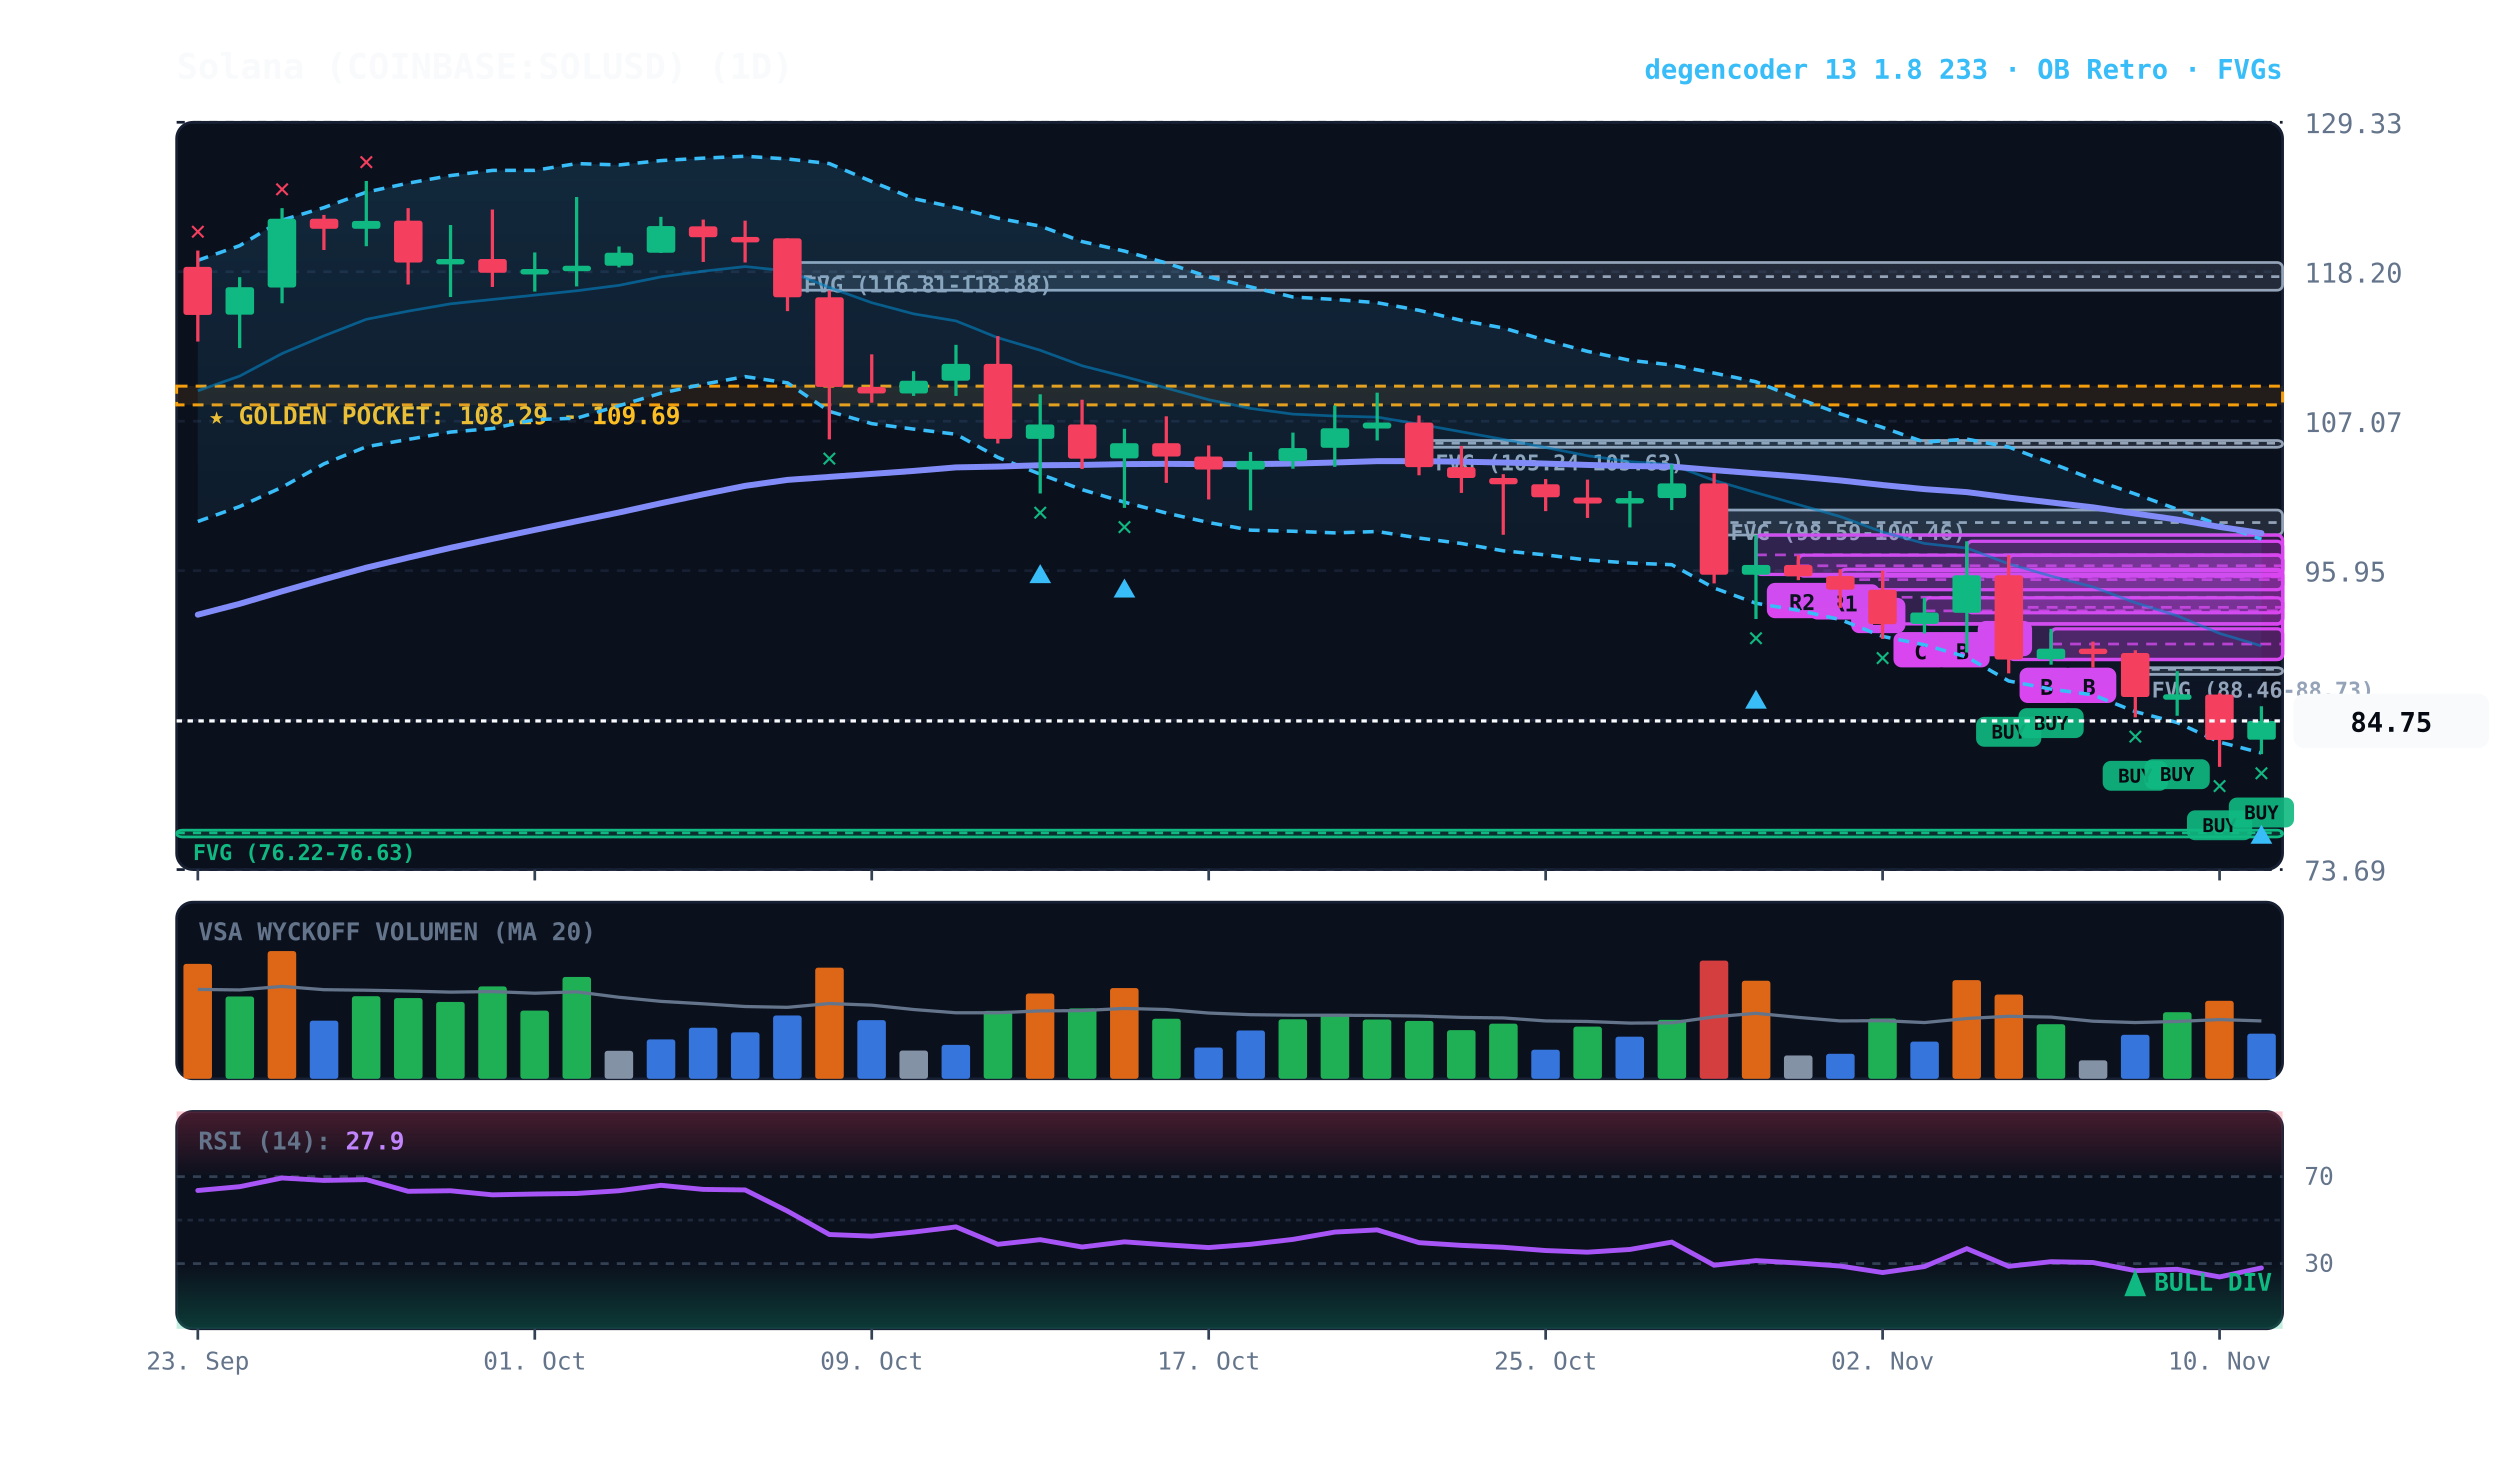
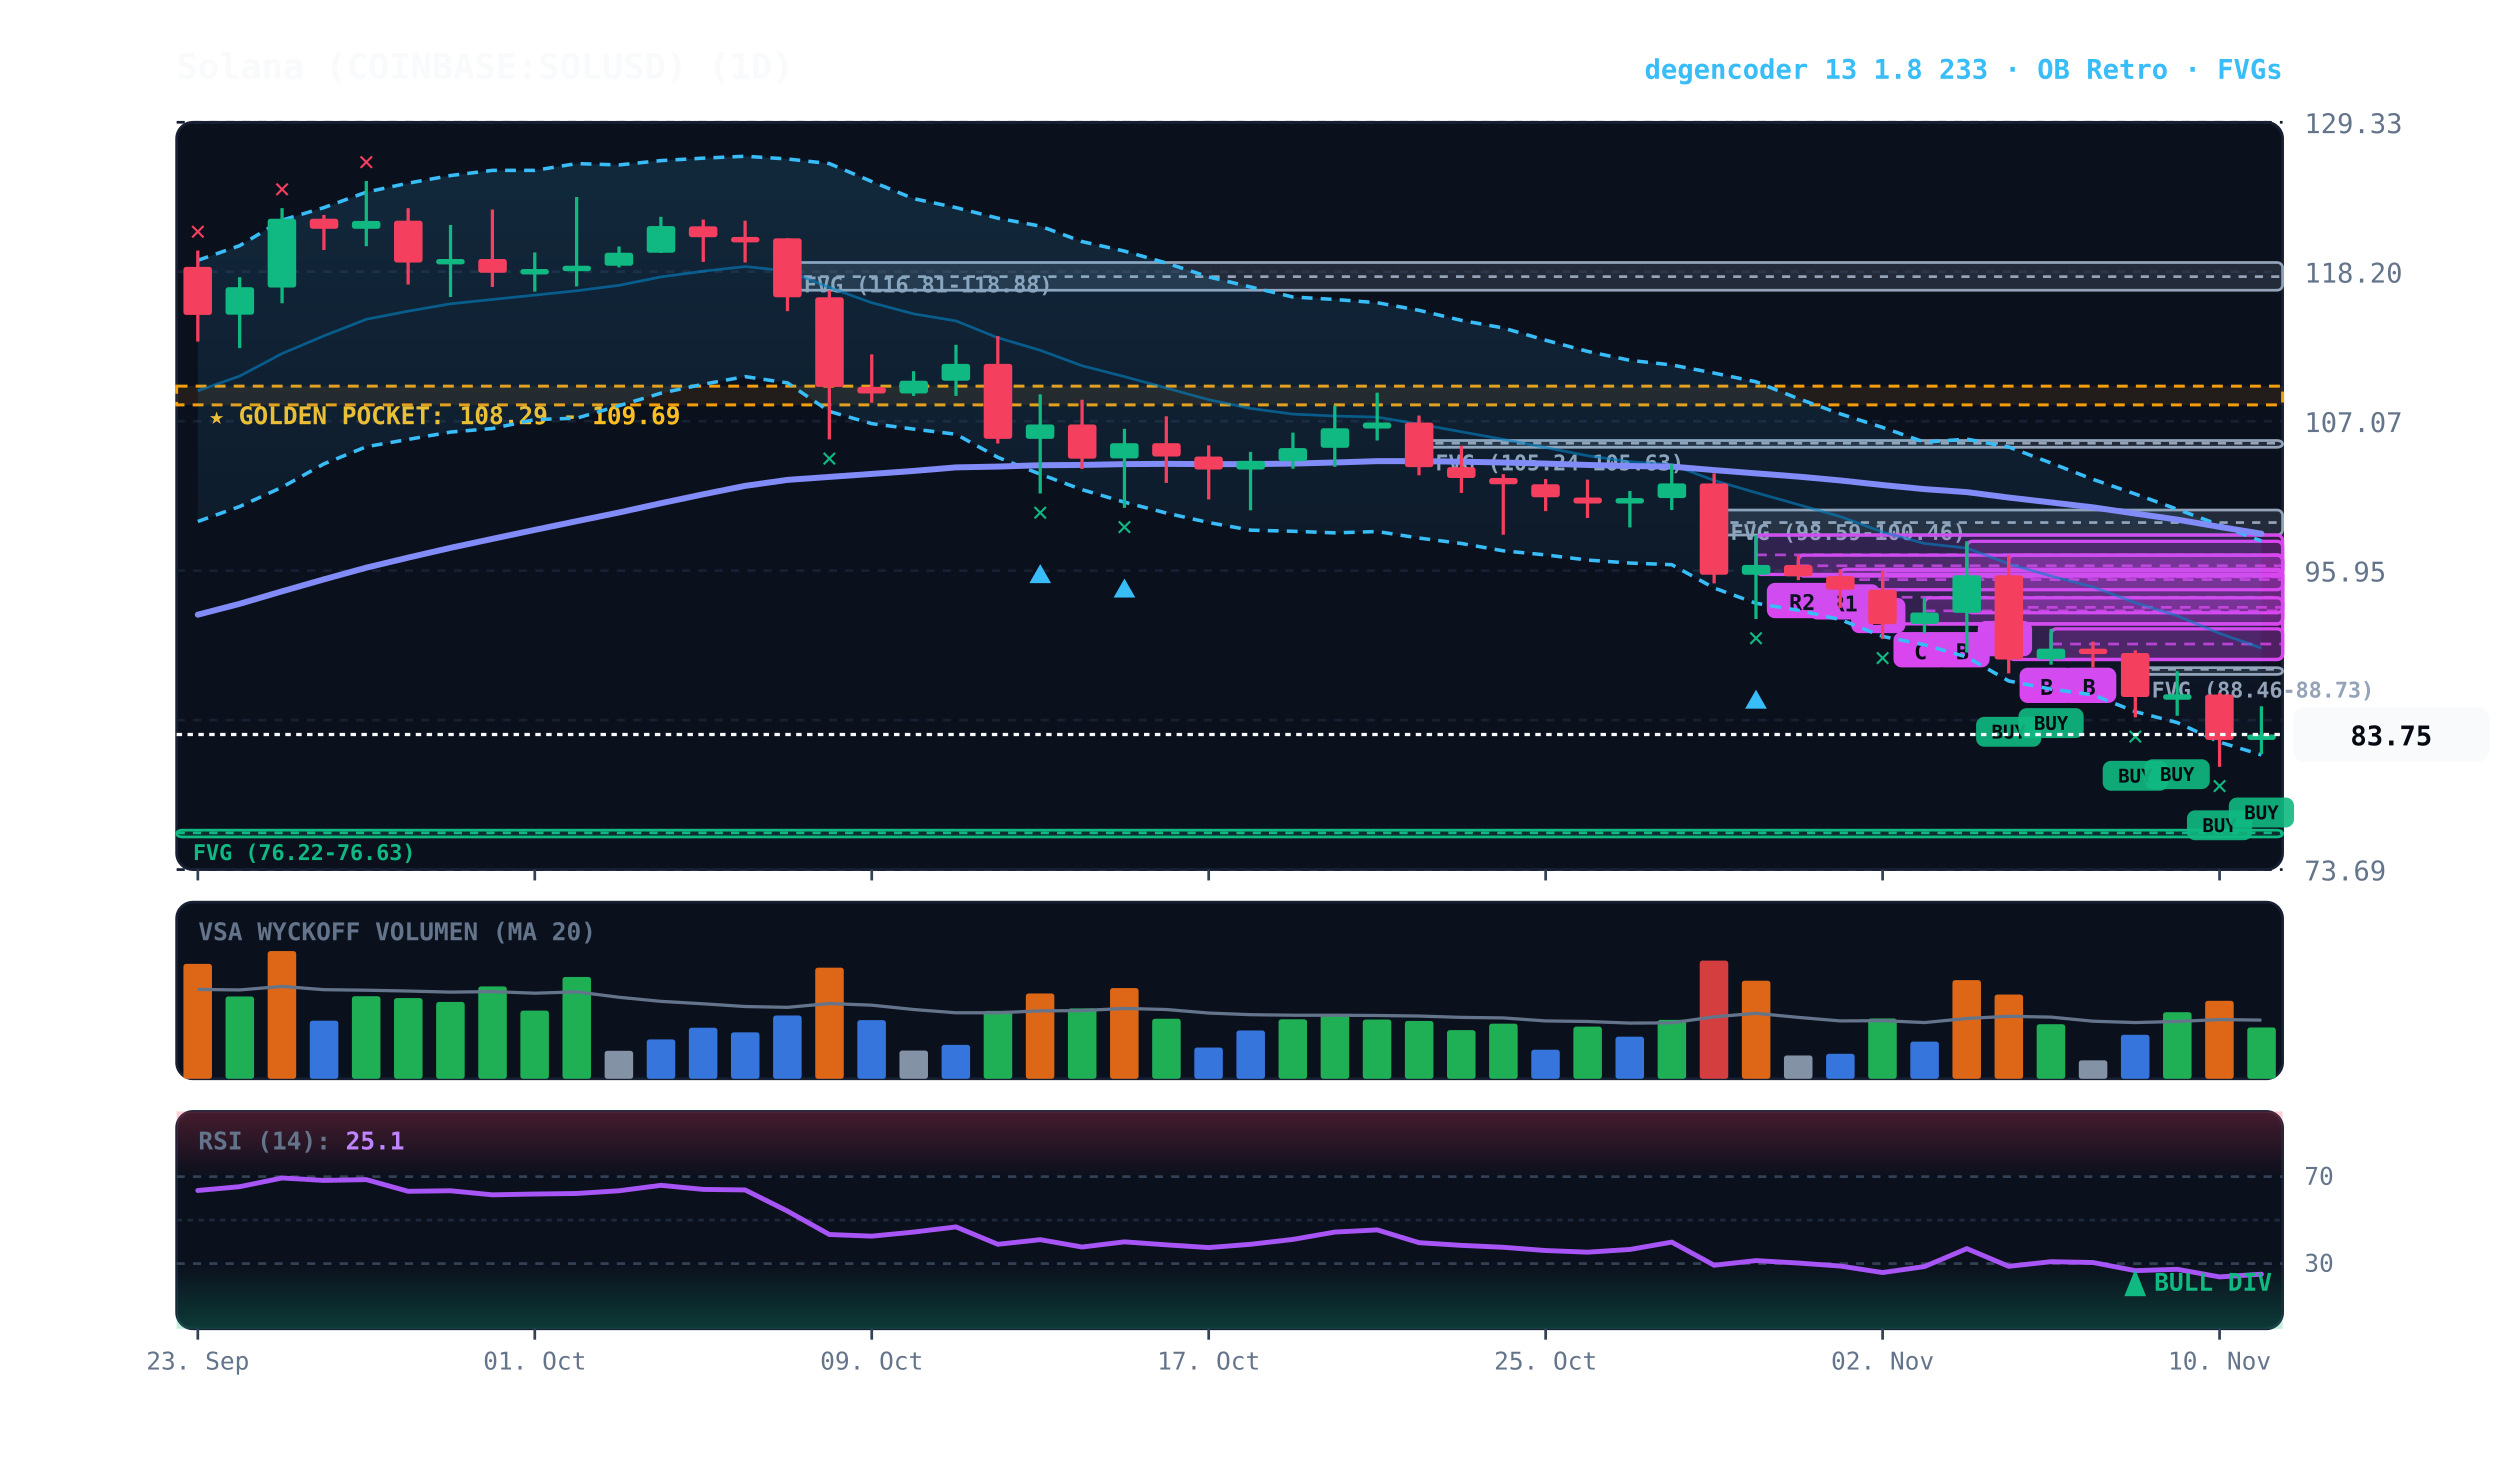
<svg xmlns="http://www.w3.org/2000/svg" viewBox="0 0 920 540" width="100%" height="100%" style="background:#070a13; font-family:'JetBrains Mono', monospace;">
  <defs>
    <linearGradient id="cloud-grad" x1="0%" y1="0%" x2="0%" y2="100%">
      <stop offset="0%" stop-color="#38bdf8" stop-opacity="0.14" />
      <stop offset="100%" stop-color="#38bdf8" stop-opacity="0.02" />
    </linearGradient>
    <linearGradient id="rsi-overbought" x1="0%" y1="0%" x2="0%" y2="100%">
      <stop offset="0%" stop-color="#f43f5e" stop-opacity="0.25" />
      <stop offset="100%" stop-color="#f43f5e" stop-opacity="0.0" />
    </linearGradient>
    <linearGradient id="rsi-oversold" x1="0%" y1="0%" x2="0%" y2="100%">
      <stop offset="0%" stop-color="#10b981" stop-opacity="0.0" />
      <stop offset="100%" stop-color="#10b981" stop-opacity="0.25" />
    </linearGradient>
  </defs>
  <rect x="65" y="45" width="775" height="275" fill="#0b101d" rx="6" stroke="#172033" stroke-width="1" />
  <rect x="65" y="332" width="775" height="65" fill="#0b101d" rx="6" stroke="#172033" stroke-width="1" />
  <rect x="65" y="409" width="775" height="80" fill="#0b101d" rx="6" stroke="#172033" stroke-width="1" />
  <line x1="65" y1="320.0" x2="840" y2="320.0" stroke="#172033" stroke-dasharray="3,3" stroke-width="1" />
  <text x="848" y="324.0" fill="#64748b" font-size="10" text-anchor="start">73.69</text>
  <line x1="65" y1="265.0" x2="840" y2="265.0" stroke="#172033" stroke-dasharray="3,3" stroke-width="1" />
  <text x="848" y="269.0" fill="#64748b" font-size="10" text-anchor="start">84.82</text>
  <line x1="65" y1="210.0" x2="840" y2="210.0" stroke="#172033" stroke-dasharray="3,3" stroke-width="1" />
  <text x="848" y="214.0" fill="#64748b" font-size="10" text-anchor="start">95.95</text>
  <line x1="65" y1="155.0" x2="840" y2="155.0" stroke="#172033" stroke-dasharray="3,3" stroke-width="1" />
  <text x="848" y="159.0" fill="#64748b" font-size="10" text-anchor="start">107.07</text>
  <line x1="65" y1="100.0" x2="840" y2="100.0" stroke="#172033" stroke-dasharray="3,3" stroke-width="1" />
  <text x="848" y="104.0" fill="#64748b" font-size="10" text-anchor="start">118.20</text>
  <line x1="65" y1="45.0" x2="840" y2="45.0" stroke="#172033" stroke-dasharray="3,3" stroke-width="1" />
  <text x="848" y="49.0" fill="#64748b" font-size="10" text-anchor="start">129.33</text>
  <rect x="65" y="142.1" width="775" height="6.9" fill="rgba(245, 158, 11, 0.10)" stroke="#f59e0b" stroke-dasharray="4,3" stroke-width="1.1" />
  <text x="77" y="156.1" fill="#fbbf24" font-size="9" font-weight="bold">★ GOLDEN POCKET: 108.29 - 109.69</text>
  <rect x="785.8" y="245.7" width="54.2" height="2.5" fill="rgba(148, 163, 184, 0.18)" stroke="#94a3b8" stroke-width="1" rx="2" />
  <line x1="785.8" y1="246.3" x2="840" y2="246.3" stroke="#94a3b8" stroke-dasharray="3,3" stroke-width="1" />
  <text x="791.8" y="256.7" fill="#94a3b8" font-size="8" font-weight="bold">FVG (88.46-88.73)</text>
  <rect x="630.8" y="187.7" width="209.2" height="9.2" fill="rgba(148, 163, 184, 0.18)" stroke="#94a3b8" stroke-width="1" rx="2" />
  <line x1="630.8" y1="192.3" x2="840" y2="192.3" stroke="#94a3b8" stroke-dasharray="3,3" stroke-width="1" />
  <text x="636.8" y="198.7" fill="#94a3b8" font-size="8" font-weight="bold">FVG (98.59-100.46)</text>
  <rect x="522.2" y="162.1" width="317.8" height="2.5" fill="rgba(148, 163, 184, 0.18)" stroke="#94a3b8" stroke-width="1" rx="2" />
  <line x1="522.2" y1="163.1" x2="840" y2="163.1" stroke="#94a3b8" stroke-dasharray="3,3" stroke-width="1" />
  <text x="528.2" y="173.1" fill="#94a3b8" font-size="8" font-weight="bold">FVG (105.24-105.63)</text>
  <rect x="289.8" y="96.6" width="550.2" height="10.2" fill="rgba(148, 163, 184, 0.18)" stroke="#94a3b8" stroke-width="1" rx="2" />
  <line x1="289.8" y1="101.8" x2="840" y2="101.8" stroke="#94a3b8" stroke-dasharray="3,3" stroke-width="1" />
  <text x="295.8" y="107.6" fill="#94a3b8" font-size="8" font-weight="bold">FVG (116.81-118.88)</text>
  <rect x="65.0" y="305.5" width="775.0" height="2.5" fill="rgba(16, 185, 129, 0.18)" stroke="#10b981" stroke-width="1" rx="2" />
  <line x1="65.0" y1="306.5" x2="840" y2="306.5" stroke="#10b981" stroke-dasharray="3,3" stroke-width="1" />
  <text x="71.0" y="316.5" fill="#10b981" font-size="8" font-weight="bold">FVG (76.22-76.63)</text>
  <rect x="754.8" y="231.4" width="85.2" height="11.3" fill="rgba(217, 70, 239, 0.18)" stroke="#d946ef" stroke-width="1.2" rx="2" />
  <line x1="754.8" y1="237.0" x2="840" y2="237.0" stroke="#d946ef" stroke-dasharray="4,3" stroke-width="1.0" opacity="0.8" />
  <rect x="758.8" y="245.7" width="20" height="13" fill="#d946ef" rx="3" />
  <text x="768.8" y="255.7" fill="#070a13" font-size="8" font-weight="bold" text-anchor="middle">B</text>
  <rect x="739.2" y="204.3" width="100.8" height="38.4" fill="rgba(217, 70, 239, 0.18)" stroke="#d946ef" stroke-width="1.2" rx="2" />
  <line x1="739.2" y1="223.5" x2="840" y2="223.5" stroke="#d946ef" stroke-dasharray="4,3" stroke-width="1.0" opacity="0.8" />
  <rect x="743.2" y="245.7" width="20" height="13" fill="#d946ef" rx="3" />
  <text x="753.2" y="255.7" fill="#070a13" font-size="8" font-weight="bold" text-anchor="middle">B</text>
  <rect x="723.8" y="199.2" width="116.2" height="26.3" fill="rgba(217, 70, 239, 0.18)" stroke="#d946ef" stroke-width="1.2" rx="2" />
  <line x1="723.8" y1="212.3" x2="840" y2="212.3" stroke="#d946ef" stroke-dasharray="4,3" stroke-width="1.0" opacity="0.8" />
  <rect x="727.8" y="228.5" width="20" height="13" fill="#d946ef" rx="3" />
  <text x="737.8" y="238.5" fill="#070a13" font-size="8" font-weight="bold" text-anchor="middle">A</text>
  <rect x="708.2" y="220.0" width="131.8" height="9.6" fill="rgba(217, 70, 239, 0.18)" stroke="#d946ef" stroke-width="1.2" rx="2" />
  <line x1="708.2" y1="224.8" x2="840" y2="224.8" stroke="#d946ef" stroke-dasharray="4,3" stroke-width="1.0" opacity="0.8" />
  <rect x="712.2" y="232.6" width="20" height="13" fill="#d946ef" rx="3" />
  <text x="722.2" y="242.6" fill="#070a13" font-size="8" font-weight="bold" text-anchor="middle">B</text>
  <rect x="692.8" y="210.0" width="147.2" height="19.6" fill="rgba(217, 70, 239, 0.18)" stroke="#d946ef" stroke-width="1.2" rx="2" />
  <line x1="692.8" y1="219.8" x2="840" y2="219.8" stroke="#d946ef" stroke-dasharray="4,3" stroke-width="1.0" opacity="0.8" />
  <rect x="696.8" y="232.6" width="20" height="13" fill="#d946ef" rx="3" />
  <text x="706.8" y="242.6" fill="#070a13" font-size="8" font-weight="bold" text-anchor="middle">C</text>
  <rect x="677.2" y="209.5" width="162.8" height="7.5" fill="rgba(217, 70, 239, 0.18)" stroke="#d946ef" stroke-width="1.2" rx="2" />
  <line x1="677.2" y1="213.3" x2="840" y2="213.3" stroke="#d946ef" stroke-dasharray="4,3" stroke-width="1.0" opacity="0.8" />
  <rect x="681.2" y="220.0" width="20" height="13" fill="#d946ef" rx="3" />
  <text x="691.2" y="230.0" fill="#070a13" font-size="8" font-weight="bold" text-anchor="middle">B</text>
  <rect x="661.8" y="204.3" width="178.2" height="7.7" fill="rgba(217, 70, 239, 0.18)" stroke="#d946ef" stroke-width="1.2" rx="2" />
  <line x1="661.8" y1="208.2" x2="840" y2="208.2" stroke="#d946ef" stroke-dasharray="4,3" stroke-width="1.0" opacity="0.8" />
  <rect x="665.8" y="215.0" width="26" height="13" fill="#d946ef" rx="3" />
  <text x="678.8" y="225.0" fill="#070a13" font-size="8" font-weight="bold" text-anchor="middle">R1</text>
  <rect x="646.2" y="196.9" width="193.8" height="14.5" fill="rgba(217, 70, 239, 0.18)" stroke="#d946ef" stroke-width="1.2" rx="2" />
  <line x1="646.2" y1="204.2" x2="840" y2="204.2" stroke="#d946ef" stroke-dasharray="4,3" stroke-width="1.0" opacity="0.8" />
  <rect x="650.2" y="214.5" width="26" height="13" fill="#d946ef" rx="3" />
  <text x="663.2" y="224.5" fill="#070a13" font-size="8" font-weight="bold" text-anchor="middle">R2</text>
-   <polygon points="72.8,95.8 88.2,90.4 103.8,81.0 119.2,76.4 134.8,70.7 150.2,67.4 165.8,64.6 181.2,62.7 196.8,62.7 212.2,60.2 227.8,60.7 243.2,59.1 258.8,58.2 274.2,57.5 289.8,58.5 305.2,60.2 320.8,66.8 336.2,73.1 351.8,76.4 367.2,80.3 382.8,83.2 398.2,88.9 413.8,92.4 429.2,96.8 444.8,101.9 460.2,105.6 475.8,109.3 491.2,110.2 506.8,111.4 522.2,114.2 537.8,117.9 553.2,120.7 568.8,125.2 584.2,129.3 599.8,132.6 615.2,134.3 630.8,137.3 646.2,140.5 661.8,146.7 677.2,152.3 692.8,157.3 708.2,162.7 723.8,161.6 739.2,164.5 754.8,170.4 770.2,176.4 785.8,181.8 801.2,187.4 816.8,193.2 832.2,198.4 832.2,277.1 816.8,273.1 801.2,265.9 785.8,261.9 770.2,255.7 754.8,253.6 739.2,250.6 723.8,241.8 708.2,237.3 692.8,234.2 677.2,228.0 661.8,224.6 646.2,222.0 630.8,216.4 615.2,207.8 599.8,207.2 584.2,206.1 568.8,204.2 553.2,202.7 537.8,200.0 522.2,198.0 506.8,195.6 491.2,196.1 475.8,195.5 460.2,195.1 444.8,192.3 429.2,188.8 413.8,184.8 398.2,180.2 382.8,174.5 367.2,168.3 351.8,159.8 336.2,157.9 320.8,155.9 305.2,151.4 289.8,140.9 274.2,138.6 258.8,141.4 243.2,144.7 227.8,149.3 212.2,153.9 196.8,154.4 181.2,157.7 165.8,159.0 150.2,161.7 134.8,164.4 119.2,170.7 103.8,179.3 88.2,186.4 72.8,191.9" fill="url(#cloud-grad)" />
-   <polyline points="72.8,95.8 88.2,90.4 103.8,81.0 119.2,76.4 134.8,70.7 150.2,67.4 165.8,64.6 181.2,62.7 196.8,62.7 212.2,60.2 227.8,60.7 243.2,59.1 258.8,58.2 274.2,57.5 289.8,58.5 305.2,60.2 320.8,66.8 336.2,73.1 351.8,76.4 367.2,80.3 382.8,83.2 398.2,88.9 413.8,92.4 429.2,96.8 444.8,101.9 460.2,105.6 475.8,109.3 491.2,110.2 506.8,111.4 522.2,114.2 537.8,117.9 553.2,120.7 568.8,125.2 584.2,129.3 599.8,132.6 615.2,134.3 630.8,137.3 646.2,140.5 661.8,146.7 677.2,152.3 692.8,157.3 708.2,162.7 723.8,161.6 739.2,164.5 754.8,170.4 770.2,176.4 785.8,181.8 801.2,187.4 816.8,193.2 832.2,198.4" fill="none" stroke="#38bdf8" stroke-width="1.3" stroke-dasharray="4,3" />
-   <polyline points="72.8,191.9 88.2,186.4 103.8,179.3 119.2,170.7 134.8,164.4 150.2,161.7 165.8,159.0 181.2,157.7 196.8,154.4 212.2,153.9 227.8,149.3 243.2,144.7 258.8,141.4 274.2,138.6 289.8,140.9 305.2,151.4 320.8,155.9 336.2,157.9 351.8,159.8 367.2,168.3 382.8,174.5 398.2,180.2 413.8,184.8 429.2,188.8 444.8,192.3 460.2,195.1 475.8,195.5 491.2,196.1 506.8,195.6 522.2,198.0 537.8,200.0 553.2,202.7 568.8,204.2 584.2,206.1 599.8,207.2 615.2,207.8 630.8,216.4 646.2,222.0 661.8,224.6 677.2,228.0 692.8,234.2 708.2,237.3 723.8,241.8 739.2,250.6 754.8,253.6 770.2,255.7 785.8,261.9 801.2,265.9 816.8,273.1 832.2,277.1" fill="none" stroke="#38bdf8" stroke-width="1.3" stroke-dasharray="4,3" />
-   <polyline points="72.8,143.8 88.2,138.4 103.8,130.1 119.2,123.6 134.8,117.5 150.2,114.5 165.8,111.8 181.2,110.2 196.8,108.6 212.2,107.0 227.8,105.0 243.2,101.9 258.8,99.8 274.2,98.1 289.8,99.7 305.2,105.8 320.8,111.4 336.2,115.5 351.8,118.1 367.2,124.3 382.8,128.9 398.2,134.6 413.8,138.6 429.2,142.8 444.8,147.1 460.2,150.3 475.8,152.4 491.2,153.1 506.8,153.5 522.2,156.1 537.8,158.9 553.2,161.7 568.8,164.7 584.2,167.7 599.8,169.9 615.2,171.0 630.8,176.8 646.2,181.3 661.8,185.7 677.2,190.1 692.8,195.8 708.2,200.0 723.8,201.7 739.2,207.5 754.8,212.0 770.2,216.0 785.8,221.8 801.2,226.6 816.8,233.1 832.2,237.7" fill="none" stroke="#0284c7" stroke-width="1.0" stroke-opacity="0.6" />
-   <polyline points="72.8,226.2 88.2,222.2 103.8,217.6 119.2,213.2 134.8,208.9 150.2,205.2 165.8,201.6 181.2,198.3 196.8,195.0 212.2,191.8 227.8,188.6 243.2,185.2 258.8,181.9 274.2,178.8 289.8,176.6 305.2,175.5 320.8,174.4 336.2,173.3 351.8,172.0 367.2,171.7 382.8,171.2 398.2,171.1 413.8,170.8 429.2,170.7 444.8,170.8 460.2,170.8 475.8,170.6 491.2,170.2 506.8,169.7 522.2,169.7 537.8,169.9 553.2,170.2 568.8,170.6 584.2,171.1 599.8,171.5 615.2,171.7 630.8,173.0 646.2,174.2 661.8,175.4 677.2,176.8 692.8,178.5 708.2,180.0 723.8,181.1 739.2,183.1 754.8,184.9 770.2,186.7 785.8,189.0 801.2,191.2 816.8,193.9 832.2,196.2" fill="none" stroke="#818cf8" stroke-width="2.2" stroke-linecap="round" />
+   <polygon points="72.8,95.8 88.2,90.4 103.8,81.0 119.2,76.4 134.8,70.7 150.2,67.4 165.8,64.6 181.2,62.7 196.8,62.7 212.2,60.2 227.8,60.7 243.2,59.1 258.8,58.2 274.2,57.5 289.8,58.5 305.2,60.2 320.8,66.8 336.2,73.1 351.8,76.4 367.2,80.3 382.8,83.2 398.2,88.9 413.8,92.4 429.2,96.8 444.8,101.9 460.2,105.6 475.8,109.3 491.2,110.2 506.8,111.4 522.2,114.2 537.8,117.9 553.2,120.7 568.8,125.2 584.2,129.3 599.8,132.6 615.2,134.3 630.8,137.3 646.2,140.5 661.8,146.7 677.2,152.3 692.8,157.3 708.2,162.7 723.8,161.6 739.2,164.5 754.8,170.4 770.2,176.4 785.8,181.8 801.2,187.4 816.8,193.2 832.2,199.1 832.2,277.8 816.8,273.1 801.2,265.9 785.8,261.9 770.2,255.7 754.8,253.6 739.2,250.6 723.8,241.8 708.2,237.3 692.8,234.2 677.2,228.0 661.8,224.6 646.2,222.0 630.8,216.4 615.2,207.8 599.8,207.2 584.2,206.1 568.8,204.2 553.2,202.7 537.8,200.0 522.2,198.0 506.8,195.6 491.2,196.1 475.8,195.5 460.2,195.1 444.8,192.3 429.2,188.8 413.8,184.8 398.2,180.2 382.8,174.5 367.2,168.3 351.8,159.8 336.2,157.9 320.8,155.9 305.2,151.4 289.8,140.9 274.2,138.6 258.8,141.4 243.2,144.7 227.8,149.3 212.2,153.9 196.8,154.4 181.2,157.7 165.8,159.0 150.2,161.7 134.8,164.4 119.2,170.7 103.8,179.3 88.2,186.4 72.8,191.9" fill="url(#cloud-grad)" />
+   <polyline points="72.8,95.8 88.2,90.4 103.8,81.0 119.2,76.4 134.8,70.7 150.2,67.4 165.8,64.6 181.2,62.7 196.8,62.7 212.2,60.2 227.8,60.7 243.2,59.1 258.8,58.2 274.2,57.5 289.8,58.5 305.2,60.2 320.8,66.8 336.2,73.1 351.8,76.4 367.2,80.3 382.8,83.2 398.2,88.9 413.8,92.4 429.2,96.8 444.8,101.9 460.2,105.6 475.8,109.3 491.2,110.2 506.8,111.4 522.2,114.2 537.8,117.9 553.2,120.7 568.8,125.2 584.2,129.3 599.8,132.6 615.2,134.3 630.8,137.3 646.2,140.5 661.8,146.7 677.2,152.3 692.8,157.3 708.2,162.7 723.8,161.6 739.2,164.5 754.8,170.4 770.2,176.4 785.8,181.8 801.2,187.4 816.8,193.2 832.2,199.1" fill="none" stroke="#38bdf8" stroke-width="1.3" stroke-dasharray="4,3" />
+   <polyline points="72.8,191.9 88.2,186.4 103.8,179.3 119.2,170.7 134.8,164.4 150.2,161.7 165.8,159.0 181.2,157.7 196.8,154.4 212.2,153.9 227.8,149.3 243.2,144.7 258.8,141.4 274.2,138.6 289.8,140.9 305.2,151.4 320.8,155.9 336.2,157.9 351.8,159.8 367.2,168.3 382.8,174.5 398.2,180.2 413.8,184.8 429.2,188.8 444.8,192.3 460.2,195.1 475.8,195.5 491.2,196.1 506.8,195.6 522.2,198.0 537.8,200.0 553.2,202.7 568.8,204.2 584.2,206.1 599.8,207.2 615.2,207.8 630.8,216.4 646.2,222.0 661.8,224.6 677.2,228.0 692.8,234.2 708.2,237.3 723.8,241.8 739.2,250.6 754.8,253.6 770.2,255.7 785.8,261.9 801.2,265.9 816.8,273.1 832.2,277.8" fill="none" stroke="#38bdf8" stroke-width="1.3" stroke-dasharray="4,3" />
+   <polyline points="72.8,143.8 88.2,138.4 103.8,130.1 119.2,123.6 134.8,117.5 150.2,114.5 165.8,111.8 181.2,110.2 196.8,108.6 212.2,107.0 227.8,105.0 243.2,101.9 258.8,99.8 274.2,98.1 289.8,99.7 305.2,105.8 320.8,111.4 336.2,115.5 351.8,118.1 367.2,124.3 382.8,128.9 398.2,134.6 413.8,138.6 429.2,142.8 444.8,147.1 460.2,150.3 475.8,152.4 491.2,153.1 506.8,153.5 522.2,156.1 537.8,158.9 553.2,161.7 568.8,164.7 584.2,167.7 599.8,169.9 615.2,171.0 630.8,176.8 646.2,181.3 661.8,185.7 677.2,190.1 692.8,195.8 708.2,200.0 723.8,201.7 739.2,207.5 754.8,212.0 770.2,216.0 785.8,221.8 801.2,226.6 816.8,233.1 832.2,238.5" fill="none" stroke="#0284c7" stroke-width="1.0" stroke-opacity="0.6" />
+   <polyline points="72.8,226.2 88.2,222.2 103.8,217.6 119.2,213.2 134.8,208.9 150.2,205.2 165.8,201.6 181.2,198.3 196.8,195.0 212.2,191.8 227.8,188.6 243.2,185.2 258.8,181.9 274.2,178.8 289.8,176.6 305.2,175.5 320.8,174.4 336.2,173.3 351.8,172.0 367.2,171.7 382.8,171.2 398.2,171.1 413.8,170.8 429.2,170.7 444.8,170.8 460.2,170.8 475.8,170.6 491.2,170.2 506.8,169.7 522.2,169.7 537.8,169.9 553.2,170.2 568.8,170.6 584.2,171.1 599.8,171.5 615.2,171.7 630.8,173.0 646.2,174.2 661.8,175.4 677.2,176.8 692.8,178.5 708.2,180.0 723.8,181.1 739.2,183.1 754.8,184.9 770.2,186.7 785.8,189.0 801.2,191.2 816.8,193.9 832.2,196.4" fill="none" stroke="#818cf8" stroke-width="2.2" stroke-linecap="round" />
  <line x1="72.8" y1="92.2" x2="72.8" y2="125.7" stroke="#f43f5e" stroke-width="1.2" />
  <rect x="67.5" y="98.2" width="10.5" height="17.7" fill="#f43f5e" rx="1" />
  <text x="72.8" y="88.2" fill="#f43f5e" font-size="10" font-weight="bold" text-anchor="middle">✕</text>
  <line x1="88.2" y1="102.0" x2="88.2" y2="128.1" stroke="#10b981" stroke-width="1.2" />
  <rect x="83.0" y="105.7" width="10.5" height="10.1" fill="#10b981" rx="1" />
  <line x1="103.8" y1="76.6" x2="103.8" y2="111.6" stroke="#10b981" stroke-width="1.2" />
  <rect x="98.5" y="80.5" width="10.5" height="25.3" fill="#10b981" rx="1" />
  <text x="103.8" y="72.6" fill="#f43f5e" font-size="10" font-weight="bold" text-anchor="middle">✕</text>
  <line x1="119.2" y1="79.1" x2="119.2" y2="92.0" stroke="#f43f5e" stroke-width="1.2" />
  <rect x="114.0" y="80.5" width="10.5" height="3.7" fill="#f43f5e" rx="1" />
  <line x1="134.8" y1="66.6" x2="134.8" y2="90.6" stroke="#10b981" stroke-width="1.2" />
  <rect x="129.5" y="81.3" width="10.5" height="2.9" fill="#10b981" rx="1" />
  <text x="134.8" y="62.6" fill="#f43f5e" font-size="10" font-weight="bold" text-anchor="middle">✕</text>
  <line x1="150.2" y1="76.6" x2="150.2" y2="104.7" stroke="#f43f5e" stroke-width="1.2" />
  <rect x="145.0" y="81.2" width="10.5" height="15.4" fill="#f43f5e" rx="1" />
  <line x1="165.8" y1="82.8" x2="165.8" y2="109.3" stroke="#10b981" stroke-width="1.2" />
  <rect x="160.5" y="95.3" width="10.5" height="2.0" fill="#10b981" rx="1" />
  <line x1="181.2" y1="77.1" x2="181.2" y2="105.6" stroke="#f43f5e" stroke-width="1.2" />
  <rect x="176.0" y="95.3" width="10.5" height="5.1" fill="#f43f5e" rx="1" />
  <line x1="196.8" y1="92.9" x2="196.8" y2="107.3" stroke="#10b981" stroke-width="1.2" />
  <rect x="191.5" y="99.0" width="10.5" height="2.0" fill="#10b981" rx="1" />
  <line x1="212.2" y1="72.5" x2="212.2" y2="105.4" stroke="#10b981" stroke-width="1.2" />
  <rect x="207.0" y="97.8" width="10.5" height="2.0" fill="#10b981" rx="1" />
  <line x1="227.8" y1="90.7" x2="227.8" y2="98.4" stroke="#10b981" stroke-width="1.2" />
  <rect x="222.5" y="93.0" width="10.5" height="4.8" fill="#10b981" rx="1" />
  <line x1="243.2" y1="79.8" x2="243.2" y2="93.1" stroke="#10b981" stroke-width="1.2" />
  <rect x="238.0" y="83.2" width="10.5" height="9.8" fill="#10b981" rx="1" />
  <line x1="258.8" y1="80.8" x2="258.8" y2="96.4" stroke="#f43f5e" stroke-width="1.2" />
  <rect x="253.5" y="83.3" width="10.5" height="4.0" fill="#f43f5e" rx="1" />
  <line x1="274.2" y1="81.2" x2="274.2" y2="96.6" stroke="#f43f5e" stroke-width="1.2" />
  <rect x="269.0" y="87.2" width="10.5" height="2.0" fill="#f43f5e" rx="1" />
  <line x1="289.8" y1="87.7" x2="289.8" y2="114.5" stroke="#f43f5e" stroke-width="1.2" />
  <rect x="284.5" y="87.7" width="10.5" height="21.7" fill="#f43f5e" rx="1" />
  <line x1="305.2" y1="106.9" x2="305.2" y2="161.7" stroke="#f43f5e" stroke-width="1.2" />
  <rect x="300.0" y="109.4" width="10.5" height="33.0" fill="#f43f5e" rx="1" />
  <text x="305.2" y="171.7" fill="#10b981" font-size="10" font-weight="bold" text-anchor="middle">✕</text>
  <line x1="320.8" y1="130.4" x2="320.8" y2="148.2" stroke="#f43f5e" stroke-width="1.2" />
  <rect x="315.5" y="142.4" width="10.5" height="2.4" fill="#f43f5e" rx="1" />
  <line x1="336.2" y1="136.6" x2="336.2" y2="145.7" stroke="#10b981" stroke-width="1.2" />
  <rect x="331.0" y="140.1" width="10.5" height="4.7" fill="#10b981" rx="1" />
  <line x1="351.8" y1="126.9" x2="351.8" y2="145.7" stroke="#10b981" stroke-width="1.2" />
  <rect x="346.5" y="133.9" width="10.5" height="6.2" fill="#10b981" rx="1" />
  <line x1="367.2" y1="123.7" x2="367.2" y2="163.2" stroke="#f43f5e" stroke-width="1.2" />
  <rect x="362.0" y="133.9" width="10.5" height="27.6" fill="#f43f5e" rx="1" />
  <line x1="382.8" y1="145.1" x2="382.8" y2="181.6" stroke="#10b981" stroke-width="1.2" />
  <rect x="377.5" y="156.2" width="10.5" height="5.3" fill="#10b981" rx="1" />
  <text x="382.8" y="191.6" fill="#10b981" font-size="10" font-weight="bold" text-anchor="middle">✕</text>
  <polygon points="382.8,207.6 378.8,214.6 386.8,214.6" fill="#38bdf8" />
  <line x1="398.2" y1="147.1" x2="398.2" y2="172.6" stroke="#f43f5e" stroke-width="1.2" />
  <rect x="393.0" y="156.2" width="10.5" height="12.6" fill="#f43f5e" rx="1" />
  <line x1="413.8" y1="157.8" x2="413.8" y2="186.9" stroke="#10b981" stroke-width="1.2" />
  <rect x="408.5" y="163.1" width="10.5" height="5.6" fill="#10b981" rx="1" />
  <text x="413.8" y="196.9" fill="#10b981" font-size="10" font-weight="bold" text-anchor="middle">✕</text>
  <polygon points="413.8,212.9 409.8,219.9 417.8,219.9" fill="#38bdf8" />
  <line x1="429.2" y1="153.2" x2="429.2" y2="177.7" stroke="#f43f5e" stroke-width="1.2" />
  <rect x="424.0" y="163.1" width="10.5" height="4.9" fill="#f43f5e" rx="1" />
  <line x1="444.8" y1="163.9" x2="444.8" y2="183.8" stroke="#f43f5e" stroke-width="1.2" />
  <rect x="439.5" y="168.0" width="10.5" height="4.8" fill="#f43f5e" rx="1" />
  <line x1="460.2" y1="166.3" x2="460.2" y2="187.8" stroke="#10b981" stroke-width="1.2" />
  <rect x="455.0" y="169.6" width="10.5" height="3.2" fill="#10b981" rx="1" />
  <line x1="475.8" y1="159.2" x2="475.8" y2="172.5" stroke="#10b981" stroke-width="1.2" />
  <rect x="470.5" y="164.9" width="10.5" height="4.8" fill="#10b981" rx="1" />
  <line x1="491.2" y1="149.2" x2="491.2" y2="171.8" stroke="#10b981" stroke-width="1.2" />
  <rect x="486.0" y="157.6" width="10.5" height="7.2" fill="#10b981" rx="1" />
  <line x1="506.8" y1="144.5" x2="506.8" y2="162.1" stroke="#10b981" stroke-width="1.2" />
  <rect x="501.5" y="155.5" width="10.5" height="2.2" fill="#10b981" rx="1" />
  <line x1="522.2" y1="152.9" x2="522.2" y2="174.9" stroke="#f43f5e" stroke-width="1.2" />
  <rect x="517.0" y="155.5" width="10.5" height="16.4" fill="#f43f5e" rx="1" />
  <line x1="537.8" y1="164.1" x2="537.8" y2="181.4" stroke="#f43f5e" stroke-width="1.2" />
  <rect x="532.5" y="171.9" width="10.5" height="4.0" fill="#f43f5e" rx="1" />
  <line x1="553.2" y1="174.5" x2="553.2" y2="196.8" stroke="#f43f5e" stroke-width="1.2" />
  <rect x="548.0" y="175.9" width="10.5" height="2.3" fill="#f43f5e" rx="1" />
  <line x1="568.8" y1="176.3" x2="568.8" y2="188.1" stroke="#f43f5e" stroke-width="1.2" />
  <rect x="563.5" y="178.2" width="10.5" height="4.8" fill="#f43f5e" rx="1" />
  <line x1="584.2" y1="176.5" x2="584.2" y2="190.6" stroke="#f43f5e" stroke-width="1.2" />
  <rect x="579.0" y="183.1" width="10.5" height="2.2" fill="#f43f5e" rx="1" />
  <line x1="599.8" y1="180.7" x2="599.8" y2="194.1" stroke="#10b981" stroke-width="1.2" />
  <rect x="594.5" y="183.3" width="10.5" height="2.0" fill="#10b981" rx="1" />
  <line x1="615.2" y1="170.9" x2="615.2" y2="187.7" stroke="#10b981" stroke-width="1.2" />
  <rect x="610.0" y="177.9" width="10.5" height="5.4" fill="#10b981" rx="1" />
  <line x1="630.8" y1="174.2" x2="630.8" y2="214.7" stroke="#f43f5e" stroke-width="1.2" />
  <rect x="625.5" y="177.9" width="10.5" height="33.6" fill="#f43f5e" rx="1" />
  <line x1="646.2" y1="196.9" x2="646.2" y2="227.8" stroke="#10b981" stroke-width="1.2" />
  <rect x="641.0" y="207.9" width="10.5" height="3.6" fill="#10b981" rx="1" />
  <text x="646.2" y="237.8" fill="#10b981" font-size="10" font-weight="bold" text-anchor="middle">✕</text>
  <polygon points="646.2,253.8 642.2,260.8 650.2,260.8" fill="#38bdf8" />
  <line x1="661.8" y1="204.3" x2="661.8" y2="213.5" stroke="#f43f5e" stroke-width="1.2" />
  <rect x="656.5" y="207.9" width="10.5" height="4.2" fill="#f43f5e" rx="1" />
  <line x1="677.2" y1="209.5" x2="677.2" y2="223.7" stroke="#f43f5e" stroke-width="1.2" />
  <rect x="672.0" y="212.0" width="10.5" height="5.0" fill="#f43f5e" rx="1" />
  <line x1="692.8" y1="210.0" x2="692.8" y2="235.1" stroke="#f43f5e" stroke-width="1.2" />
  <rect x="687.5" y="217.0" width="10.5" height="12.7" fill="#f43f5e" rx="1" />
  <text x="692.8" y="245.1" fill="#10b981" font-size="10" font-weight="bold" text-anchor="middle">✕</text>
  <line x1="708.2" y1="220.0" x2="708.2" y2="233.1" stroke="#10b981" stroke-width="1.2" />
  <rect x="703.0" y="225.4" width="10.5" height="4.2" fill="#10b981" rx="1" />
  <line x1="723.8" y1="199.2" x2="723.8" y2="240.1" stroke="#10b981" stroke-width="1.2" />
  <rect x="718.5" y="211.7" width="10.5" height="13.8" fill="#10b981" rx="1" />
  <line x1="739.2" y1="204.3" x2="739.2" y2="247.8" stroke="#f43f5e" stroke-width="1.2" />
  <rect x="734.0" y="211.7" width="10.5" height="31.0" fill="#f43f5e" rx="1" />
  <rect x="727.2" y="263.8" width="24" height="11" fill="#10b981" rx="3" opacity="0.9" />
  <text x="739.2" y="271.8" fill="#070a13" font-size="7" font-weight="bold" text-anchor="middle">BUY</text>
  <line x1="754.8" y1="231.4" x2="754.8" y2="244.6" stroke="#10b981" stroke-width="1.2" />
  <rect x="749.5" y="238.7" width="10.5" height="3.9" fill="#10b981" rx="1" />
  <rect x="742.8" y="260.6" width="24" height="11" fill="#10b981" rx="3" opacity="0.9" />
  <text x="754.8" y="268.6" fill="#070a13" font-size="7" font-weight="bold" text-anchor="middle">BUY</text>
  <line x1="770.2" y1="236.1" x2="770.2" y2="245.7" stroke="#f43f5e" stroke-width="1.2" />
  <rect x="765.0" y="238.7" width="10.5" height="2.0" fill="#f43f5e" rx="1" />
  <line x1="785.8" y1="239.3" x2="785.8" y2="264.0" stroke="#f43f5e" stroke-width="1.2" />
  <rect x="780.5" y="240.3" width="10.5" height="16.2" fill="#f43f5e" rx="1" />
  <rect x="773.8" y="280.0" width="24" height="11" fill="#10b981" rx="3" opacity="0.9" />
  <text x="785.8" y="288.0" fill="#070a13" font-size="7" font-weight="bold" text-anchor="middle">BUY</text>
  <text x="785.8" y="274.0" fill="#10b981" font-size="10" font-weight="bold" text-anchor="middle">✕</text>
  <line x1="801.2" y1="247.0" x2="801.2" y2="263.4" stroke="#10b981" stroke-width="1.2" />
  <rect x="796.0" y="255.5" width="10.5" height="2.0" fill="#10b981" rx="1" />
  <rect x="789.2" y="279.4" width="24" height="11" fill="#10b981" rx="3" opacity="0.9" />
  <text x="801.2" y="287.4" fill="#070a13" font-size="7" font-weight="bold" text-anchor="middle">BUY</text>
  <line x1="816.8" y1="255.1" x2="816.8" y2="282.2" stroke="#f43f5e" stroke-width="1.2" />
  <rect x="811.5" y="255.6" width="10.5" height="16.7" fill="#f43f5e" rx="1" />
  <rect x="804.8" y="298.2" width="24" height="11" fill="#10b981" rx="3" opacity="0.9" />
  <text x="816.8" y="306.2" fill="#070a13" font-size="7" font-weight="bold" text-anchor="middle">BUY</text>
  <text x="816.8" y="292.2" fill="#10b981" font-size="10" font-weight="bold" text-anchor="middle">✕</text>
  <line x1="832.2" y1="259.9" x2="832.2" y2="277.5" stroke="#10b981" stroke-width="1.2" />
-   <rect x="827.0" y="265.3" width="10.5" height="6.9" fill="#10b981" rx="1" />
+   <rect x="827.0" y="270.3" width="10.5" height="2.0" fill="#10b981" rx="1" />
  <rect x="820.2" y="293.5" width="24" height="11" fill="#10b981" rx="3" opacity="0.9" />
  <text x="832.2" y="301.5" fill="#070a13" font-size="7" font-weight="bold" text-anchor="middle">BUY</text>
-   <text x="832.2" y="287.5" fill="#10b981" font-size="10" font-weight="bold" text-anchor="middle">✕</text>
-   <polygon points="832.2,303.5 828.2,310.5 836.2,310.5" fill="#38bdf8" />
-   <line x1="65" y1="265.3" x2="840" y2="265.3" stroke="#f8fafc" stroke-width="1.2" stroke-dasharray="2,2" />
-   <rect x="844" y="255.3" width="72" height="20" fill="#f8fafc" rx="4" />
-   <text x="880" y="269.3" fill="#070a13" font-size="10" font-weight="bold" text-anchor="middle">84.75</text>
+   <line x1="65" y1="270.3" x2="840" y2="270.3" stroke="#f8fafc" stroke-width="1.2" stroke-dasharray="2,2" />
+   <rect x="844" y="260.3" width="72" height="20" fill="#f8fafc" rx="4" />
+   <text x="880" y="274.3" fill="#070a13" font-size="10" font-weight="bold" text-anchor="middle">83.75</text>
  <text x="73" y="346" fill="#64748b" font-size="9" font-weight="bold">VSA WYCKOFF VOLUMEN (MA 20)</text>
  <rect x="67.5" y="354.7" width="10.5" height="42.3" fill="#f97316" opacity="0.88" rx="1" />
  <rect x="83.0" y="366.7" width="10.5" height="30.3" fill="#22c55e" opacity="0.88" rx="1" />
  <rect x="98.5" y="350.0" width="10.5" height="47.0" fill="#f97316" opacity="0.88" rx="1" />
  <rect x="114.0" y="375.6" width="10.5" height="21.4" fill="#3b82f6" opacity="0.88" rx="1" />
  <rect x="129.5" y="366.6" width="10.5" height="30.4" fill="#22c55e" opacity="0.88" rx="1" />
  <rect x="145.0" y="367.3" width="10.5" height="29.7" fill="#22c55e" opacity="0.88" rx="1" />
  <rect x="160.5" y="368.7" width="10.5" height="28.3" fill="#22c55e" opacity="0.88" rx="1" />
  <rect x="176.0" y="363.0" width="10.5" height="34.0" fill="#22c55e" opacity="0.88" rx="1" />
  <rect x="191.5" y="371.9" width="10.5" height="25.1" fill="#22c55e" opacity="0.88" rx="1" />
  <rect x="207.0" y="359.5" width="10.5" height="37.5" fill="#22c55e" opacity="0.88" rx="1" />
  <rect x="222.5" y="386.7" width="10.5" height="10.3" fill="#94a3b8" opacity="0.88" rx="1" />
  <rect x="238.0" y="382.5" width="10.5" height="14.5" fill="#3b82f6" opacity="0.88" rx="1" />
  <rect x="253.5" y="378.2" width="10.5" height="18.8" fill="#3b82f6" opacity="0.88" rx="1" />
  <rect x="269.0" y="379.9" width="10.5" height="17.1" fill="#3b82f6" opacity="0.88" rx="1" />
  <rect x="284.5" y="373.7" width="10.5" height="23.3" fill="#3b82f6" opacity="0.88" rx="1" />
  <rect x="300.0" y="356.1" width="10.5" height="40.9" fill="#f97316" opacity="0.88" rx="1" />
  <rect x="315.5" y="375.4" width="10.5" height="21.6" fill="#3b82f6" opacity="0.88" rx="1" />
  <rect x="331.0" y="386.6" width="10.5" height="10.4" fill="#94a3b8" opacity="0.88" rx="1" />
  <rect x="346.5" y="384.5" width="10.5" height="12.5" fill="#3b82f6" opacity="0.88" rx="1" />
  <rect x="362.0" y="372.0" width="10.5" height="25.0" fill="#22c55e" opacity="0.88" rx="1" />
  <rect x="377.5" y="365.6" width="10.5" height="31.4" fill="#f97316" opacity="0.88" rx="1" />
  <rect x="393.0" y="371.1" width="10.5" height="25.9" fill="#22c55e" opacity="0.88" rx="1" />
  <rect x="408.5" y="363.6" width="10.5" height="33.4" fill="#f97316" opacity="0.88" rx="1" />
  <rect x="424.0" y="374.9" width="10.5" height="22.1" fill="#22c55e" opacity="0.88" rx="1" />
  <rect x="439.5" y="385.5" width="10.5" height="11.5" fill="#3b82f6" opacity="0.88" rx="1" />
  <rect x="455.0" y="379.2" width="10.5" height="17.8" fill="#3b82f6" opacity="0.88" rx="1" />
  <rect x="470.5" y="375.1" width="10.5" height="21.9" fill="#22c55e" opacity="0.88" rx="1" />
  <rect x="486.0" y="373.2" width="10.5" height="23.8" fill="#22c55e" opacity="0.88" rx="1" />
  <rect x="501.5" y="375.2" width="10.5" height="21.8" fill="#22c55e" opacity="0.88" rx="1" />
  <rect x="517.0" y="375.7" width="10.5" height="21.3" fill="#22c55e" opacity="0.88" rx="1" />
  <rect x="532.5" y="379.1" width="10.5" height="17.9" fill="#22c55e" opacity="0.88" rx="1" />
  <rect x="548.0" y="376.7" width="10.5" height="20.3" fill="#22c55e" opacity="0.88" rx="1" />
  <rect x="563.5" y="386.3" width="10.5" height="10.7" fill="#3b82f6" opacity="0.88" rx="1" />
  <rect x="579.0" y="377.8" width="10.5" height="19.2" fill="#22c55e" opacity="0.88" rx="1" />
  <rect x="594.5" y="381.5" width="10.5" height="15.5" fill="#3b82f6" opacity="0.88" rx="1" />
  <rect x="610.0" y="375.3" width="10.5" height="21.7" fill="#22c55e" opacity="0.88" rx="1" />
  <rect x="625.5" y="353.5" width="10.5" height="43.5" fill="#ef4444" opacity="0.88" rx="1" />
  <rect x="641.0" y="360.9" width="10.5" height="36.1" fill="#f97316" opacity="0.88" rx="1" />
  <rect x="656.5" y="388.4" width="10.5" height="8.6" fill="#94a3b8" opacity="0.88" rx="1" />
  <rect x="672.0" y="387.8" width="10.5" height="9.2" fill="#3b82f6" opacity="0.88" rx="1" />
  <rect x="687.5" y="374.8" width="10.5" height="22.2" fill="#22c55e" opacity="0.88" rx="1" />
  <rect x="703.0" y="383.3" width="10.5" height="13.7" fill="#3b82f6" opacity="0.88" rx="1" />
  <rect x="718.5" y="360.7" width="10.5" height="36.3" fill="#f97316" opacity="0.88" rx="1" />
  <rect x="734.0" y="366.0" width="10.5" height="31.0" fill="#f97316" opacity="0.88" rx="1" />
  <rect x="749.5" y="376.9" width="10.5" height="20.1" fill="#22c55e" opacity="0.88" rx="1" />
  <rect x="765.0" y="390.2" width="10.5" height="6.8" fill="#94a3b8" opacity="0.88" rx="1" />
  <rect x="780.5" y="380.8" width="10.5" height="16.2" fill="#3b82f6" opacity="0.88" rx="1" />
  <rect x="796.0" y="372.5" width="10.5" height="24.5" fill="#22c55e" opacity="0.88" rx="1" />
  <rect x="811.5" y="368.3" width="10.5" height="28.7" fill="#f97316" opacity="0.88" rx="1" />
-   <rect x="827.0" y="380.4" width="10.5" height="16.6" fill="#3b82f6" opacity="0.88" rx="1" />
-   <polyline points="72.8,364.1 88.2,364.3 103.8,363.0 119.2,364.2 134.8,364.4 150.2,364.7 165.8,365.1 181.2,364.9 196.8,365.5 212.2,365.0 227.8,367.0 243.2,368.5 258.8,369.4 274.2,370.4 289.8,370.7 305.2,369.3 320.8,369.9 336.2,371.5 351.8,372.7 367.2,372.7 382.8,372.0 398.2,371.9 413.8,371.1 429.2,371.5 444.8,372.8 460.2,373.4 475.8,373.6 491.2,373.6 506.8,373.7 522.2,373.9 537.8,374.4 553.2,374.6 568.8,375.7 584.2,375.9 599.8,376.5 615.2,376.4 630.8,374.2 646.2,372.9 661.8,374.4 677.2,375.7 692.8,375.6 708.2,376.3 723.8,374.8 739.2,374.0 754.8,374.3 770.2,375.8 785.8,376.3 801.2,375.9 816.8,375.2 832.2,375.7" fill="none" stroke="#64748b" stroke-width="1.2" />
+   <rect x="827.0" y="378.1" width="10.5" height="18.9" fill="#22c55e" opacity="0.88" rx="1" />
+   <polyline points="72.8,364.1 88.2,364.3 103.8,363.0 119.2,364.2 134.8,364.4 150.2,364.7 165.8,365.1 181.2,364.9 196.8,365.5 212.2,365.0 227.8,367.0 243.2,368.5 258.8,369.4 274.2,370.4 289.8,370.7 305.2,369.3 320.8,369.9 336.2,371.5 351.8,372.7 367.2,372.7 382.8,372.0 398.2,371.9 413.8,371.1 429.2,371.5 444.8,372.8 460.2,373.4 475.8,373.6 491.2,373.6 506.8,373.7 522.2,373.9 537.8,374.4 553.2,374.6 568.8,375.7 584.2,375.9 599.8,376.5 615.2,376.4 630.8,374.2 646.2,372.9 661.8,374.4 677.2,375.7 692.8,375.6 708.2,376.3 723.8,374.8 739.2,374.0 754.8,374.3 770.2,375.8 785.8,376.3 801.2,375.9 816.8,375.2 832.2,375.4" fill="none" stroke="#64748b" stroke-width="1.2" />
  <rect x="65" y="409" width="775" height="24.0" fill="url(#rsi-overbought)" />
  <rect x="65" y="465.0" width="775" height="24.0" fill="url(#rsi-oversold)" />
  <line x1="65" y1="433.0" x2="840" y2="433.0" stroke="#334155" stroke-dasharray="3,3" stroke-width="1" />
  <text x="848" y="436.0" fill="#64748b" font-size="9">70</text>
  <line x1="65" y1="449.0" x2="840" y2="449.0" stroke="#1e293b" stroke-dasharray="2,2" stroke-width="1" />
  <line x1="65" y1="465.0" x2="840" y2="465.0" stroke="#334155" stroke-dasharray="3,3" stroke-width="1" />
  <text x="848" y="468.0" fill="#64748b" font-size="9">30</text>
-   <polyline points="72.8,438.1 88.2,436.7 103.8,433.5 119.2,434.4 134.8,434.1 150.2,438.4 165.8,438.2 181.2,439.7 196.8,439.4 212.2,439.2 227.8,438.2 243.2,436.2 258.8,437.7 274.2,437.9 289.8,445.7 305.2,454.3 320.8,454.9 336.2,453.4 351.8,451.5 367.2,457.9 382.8,456.2 398.2,458.9 413.8,457.0 429.2,458.1 444.8,459.1 460.2,457.9 475.8,456.1 491.2,453.4 506.8,452.6 522.2,457.3 537.8,458.3 553.2,459.0 568.8,460.2 584.2,460.8 599.8,459.8 615.2,457.1 630.8,465.6 646.2,463.9 661.8,464.8 677.2,465.9 692.8,468.3 708.2,466.1 723.8,459.5 739.2,466.0 754.8,464.3 770.2,464.6 785.8,467.6 801.2,467.1 816.8,469.9 832.2,466.6" fill="none" stroke="#a855f7" stroke-width="1.8" stroke-linecap="round" />
+   <polyline points="72.8,438.1 88.2,436.7 103.8,433.5 119.2,434.4 134.8,434.1 150.2,438.4 165.8,438.2 181.2,439.7 196.8,439.4 212.2,439.2 227.8,438.2 243.2,436.2 258.8,437.7 274.2,437.9 289.8,445.7 305.2,454.3 320.8,454.9 336.2,453.4 351.8,451.5 367.2,457.9 382.8,456.2 398.2,458.9 413.8,457.0 429.2,458.1 444.8,459.1 460.2,457.9 475.8,456.1 491.2,453.4 506.8,452.6 522.2,457.3 537.8,458.3 553.2,459.0 568.8,460.2 584.2,460.8 599.8,459.8 615.2,457.1 630.8,465.6 646.2,463.9 661.8,464.8 677.2,465.9 692.8,468.3 708.2,466.1 723.8,459.5 739.2,466.0 754.8,464.3 770.2,464.6 785.8,467.6 801.2,467.1 816.8,469.9 832.2,468.9" fill="none" stroke="#a855f7" stroke-width="1.8" stroke-linecap="round" />
  <g transform="translate(785.75, 477)">
    <path d="M 0 -10 L 4 0 L -4 0 Z" fill="#10b981" />
    <text x="7" y="-2" fill="#10b981" font-size="9" font-weight="bold">BULL DIV</text>
  </g>
-   <text x="73" y="423" fill="#64748b" font-size="9" font-weight="bold">RSI (14): <tspan fill="#c084fc">27.9</tspan>
+   <text x="73" y="423" fill="#64748b" font-size="9" font-weight="bold">RSI (14): <tspan fill="#c084fc">25.1</tspan>
  </text>
  <line x1="72.8" y1="320" x2="72.8" y2="324" stroke="#334155" stroke-width="1" />
  <line x1="72.8" y1="489" x2="72.8" y2="493" stroke="#334155" stroke-width="1" />
  <text x="72.8" y="504" fill="#64748b" font-size="9" text-anchor="middle">23. Sep</text>
  <line x1="196.8" y1="320" x2="196.8" y2="324" stroke="#334155" stroke-width="1" />
  <line x1="196.8" y1="489" x2="196.8" y2="493" stroke="#334155" stroke-width="1" />
  <text x="196.8" y="504" fill="#64748b" font-size="9" text-anchor="middle">01. Oct</text>
  <line x1="320.8" y1="320" x2="320.8" y2="324" stroke="#334155" stroke-width="1" />
  <line x1="320.8" y1="489" x2="320.8" y2="493" stroke="#334155" stroke-width="1" />
  <text x="320.8" y="504" fill="#64748b" font-size="9" text-anchor="middle">09. Oct</text>
  <line x1="444.8" y1="320" x2="444.8" y2="324" stroke="#334155" stroke-width="1" />
  <line x1="444.8" y1="489" x2="444.8" y2="493" stroke="#334155" stroke-width="1" />
  <text x="444.8" y="504" fill="#64748b" font-size="9" text-anchor="middle">17. Oct</text>
  <line x1="568.8" y1="320" x2="568.8" y2="324" stroke="#334155" stroke-width="1" />
  <line x1="568.8" y1="489" x2="568.8" y2="493" stroke="#334155" stroke-width="1" />
  <text x="568.8" y="504" fill="#64748b" font-size="9" text-anchor="middle">25. Oct</text>
  <line x1="692.8" y1="320" x2="692.8" y2="324" stroke="#334155" stroke-width="1" />
  <line x1="692.8" y1="489" x2="692.8" y2="493" stroke="#334155" stroke-width="1" />
  <text x="692.8" y="504" fill="#64748b" font-size="9" text-anchor="middle">02. Nov</text>
  <line x1="816.8" y1="320" x2="816.8" y2="324" stroke="#334155" stroke-width="1" />
  <line x1="816.8" y1="489" x2="816.8" y2="493" stroke="#334155" stroke-width="1" />
  <text x="816.8" y="504" fill="#64748b" font-size="9" text-anchor="middle">10. Nov</text>
  <text x="65" y="29" fill="#f8fafc" font-size="13" font-weight="bold">Solana (COINBASE:SOLUSD) (1D)</text>
  <text x="840" y="29" fill="#38bdf8" font-size="10" font-weight="bold" text-anchor="end">degencoder 13 1.8 233 · OB Retro · FVGs</text>
</svg>
